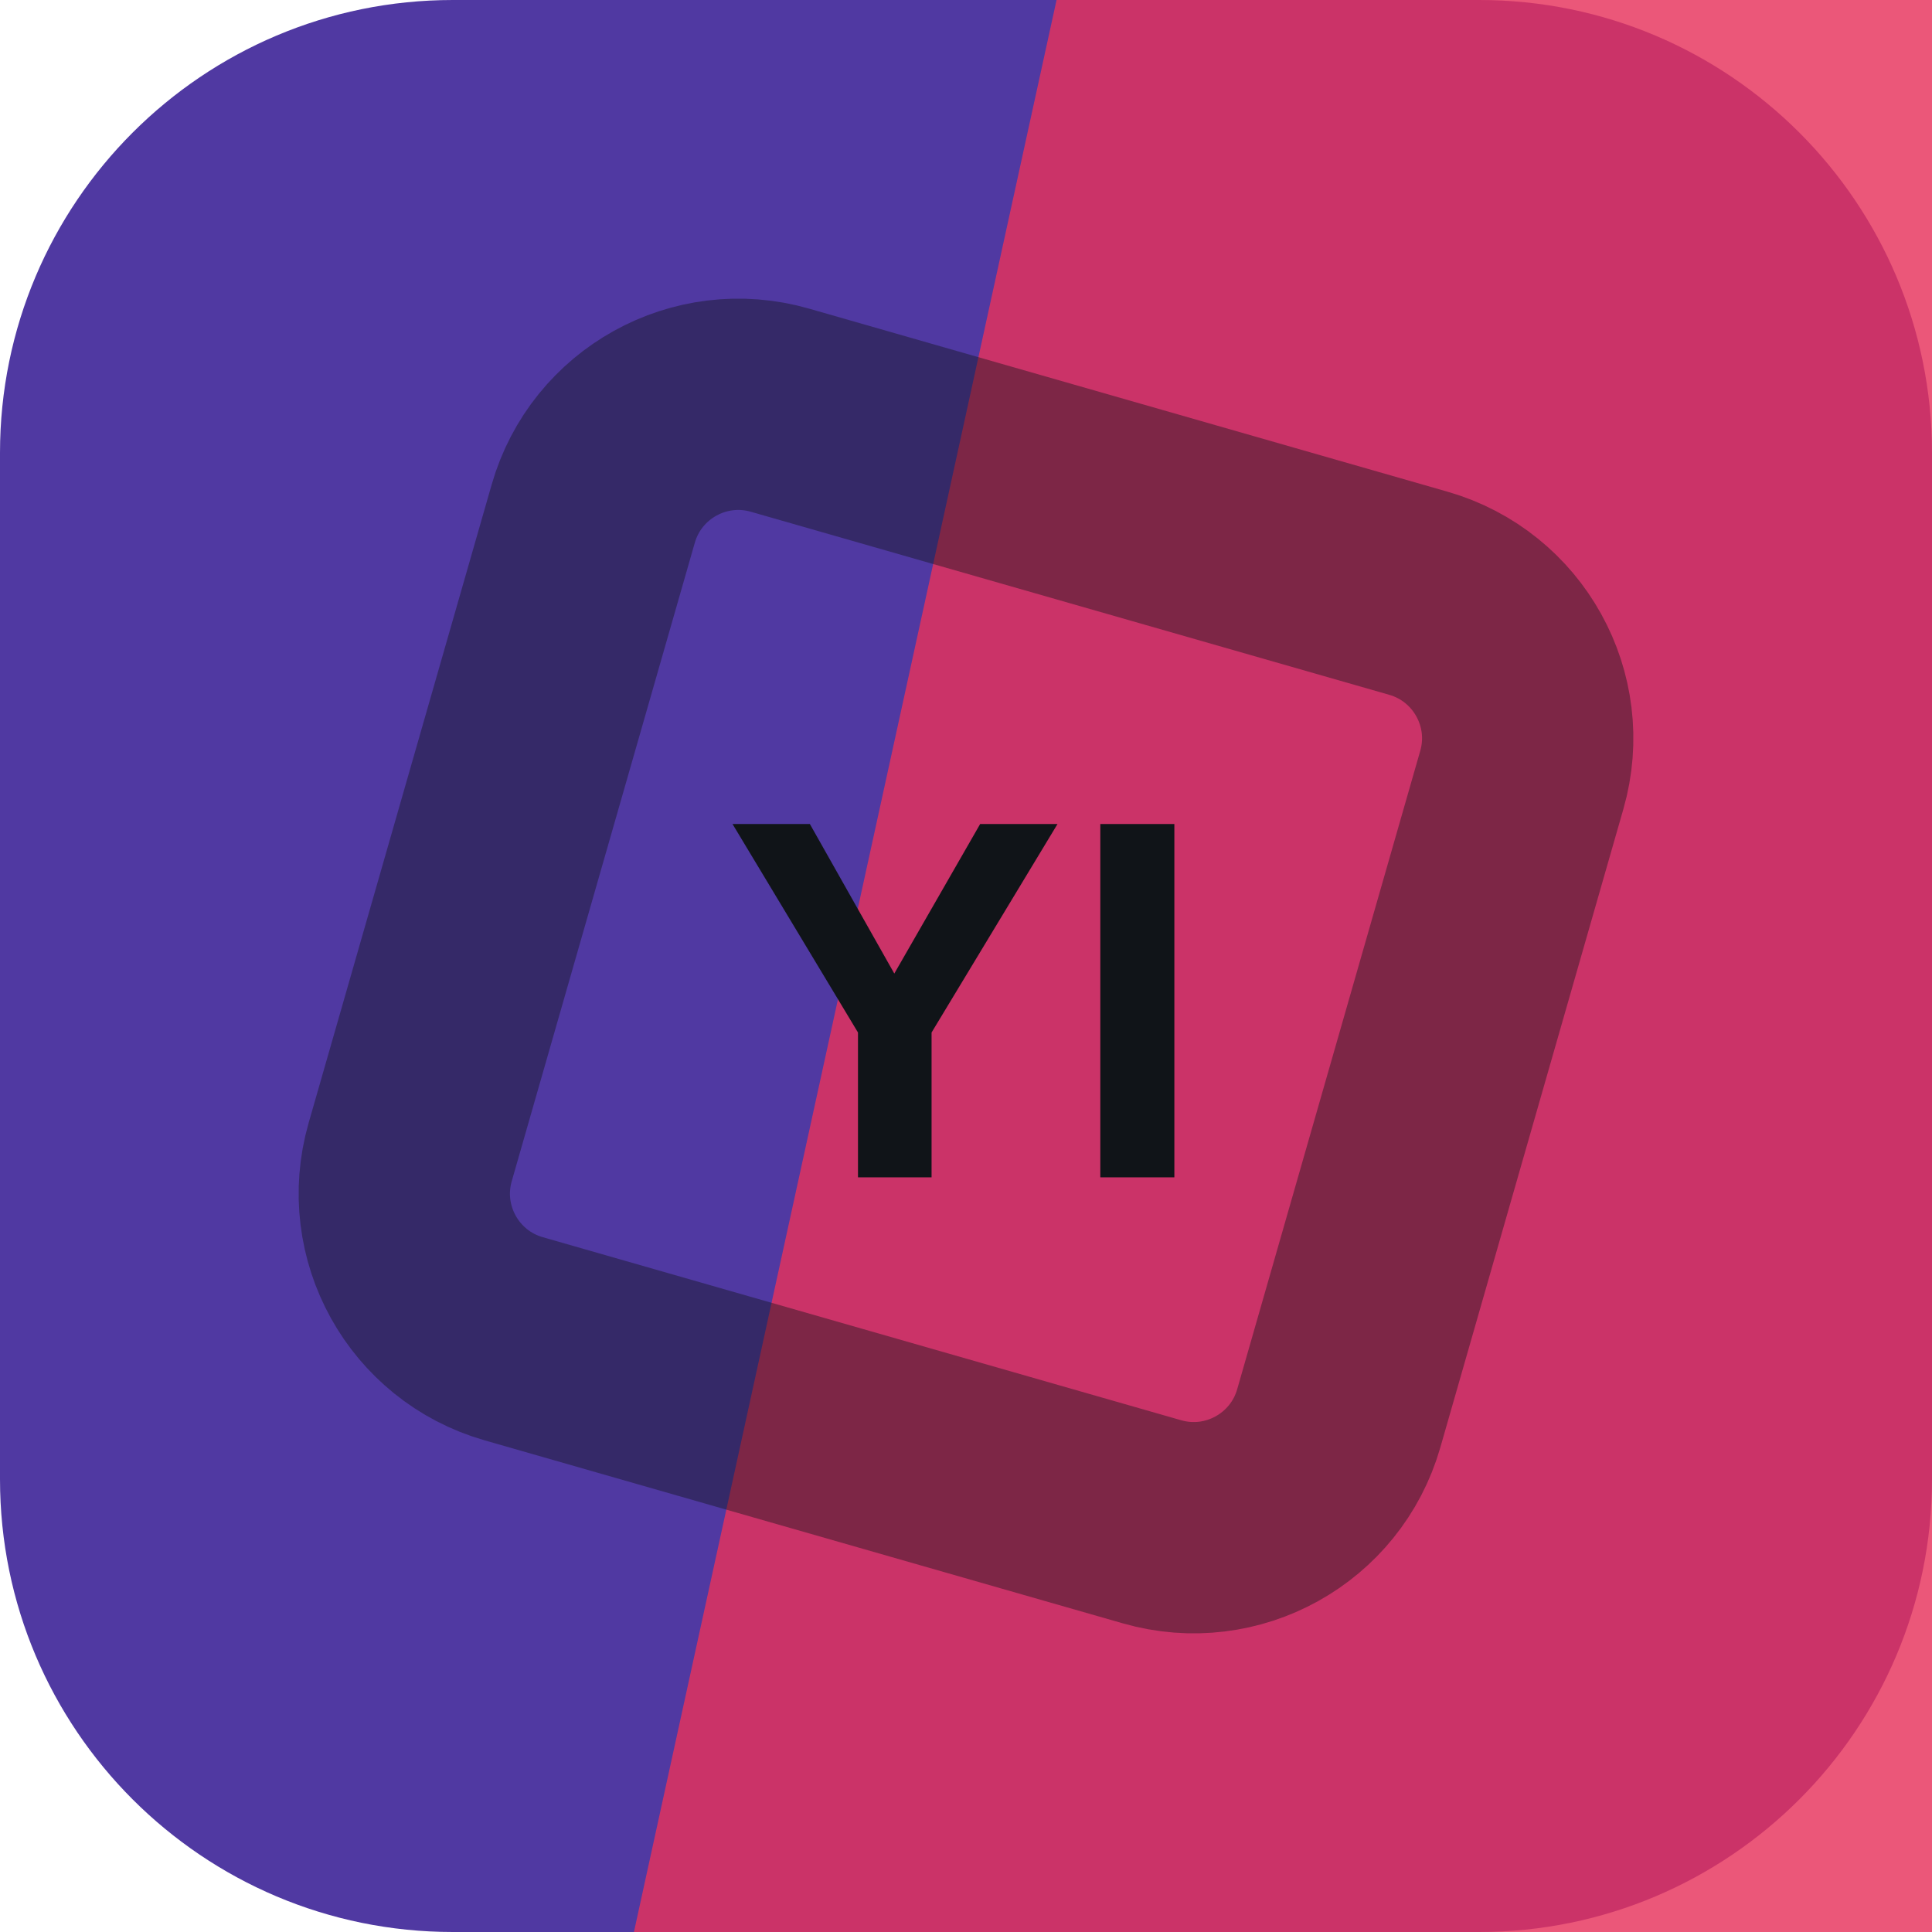
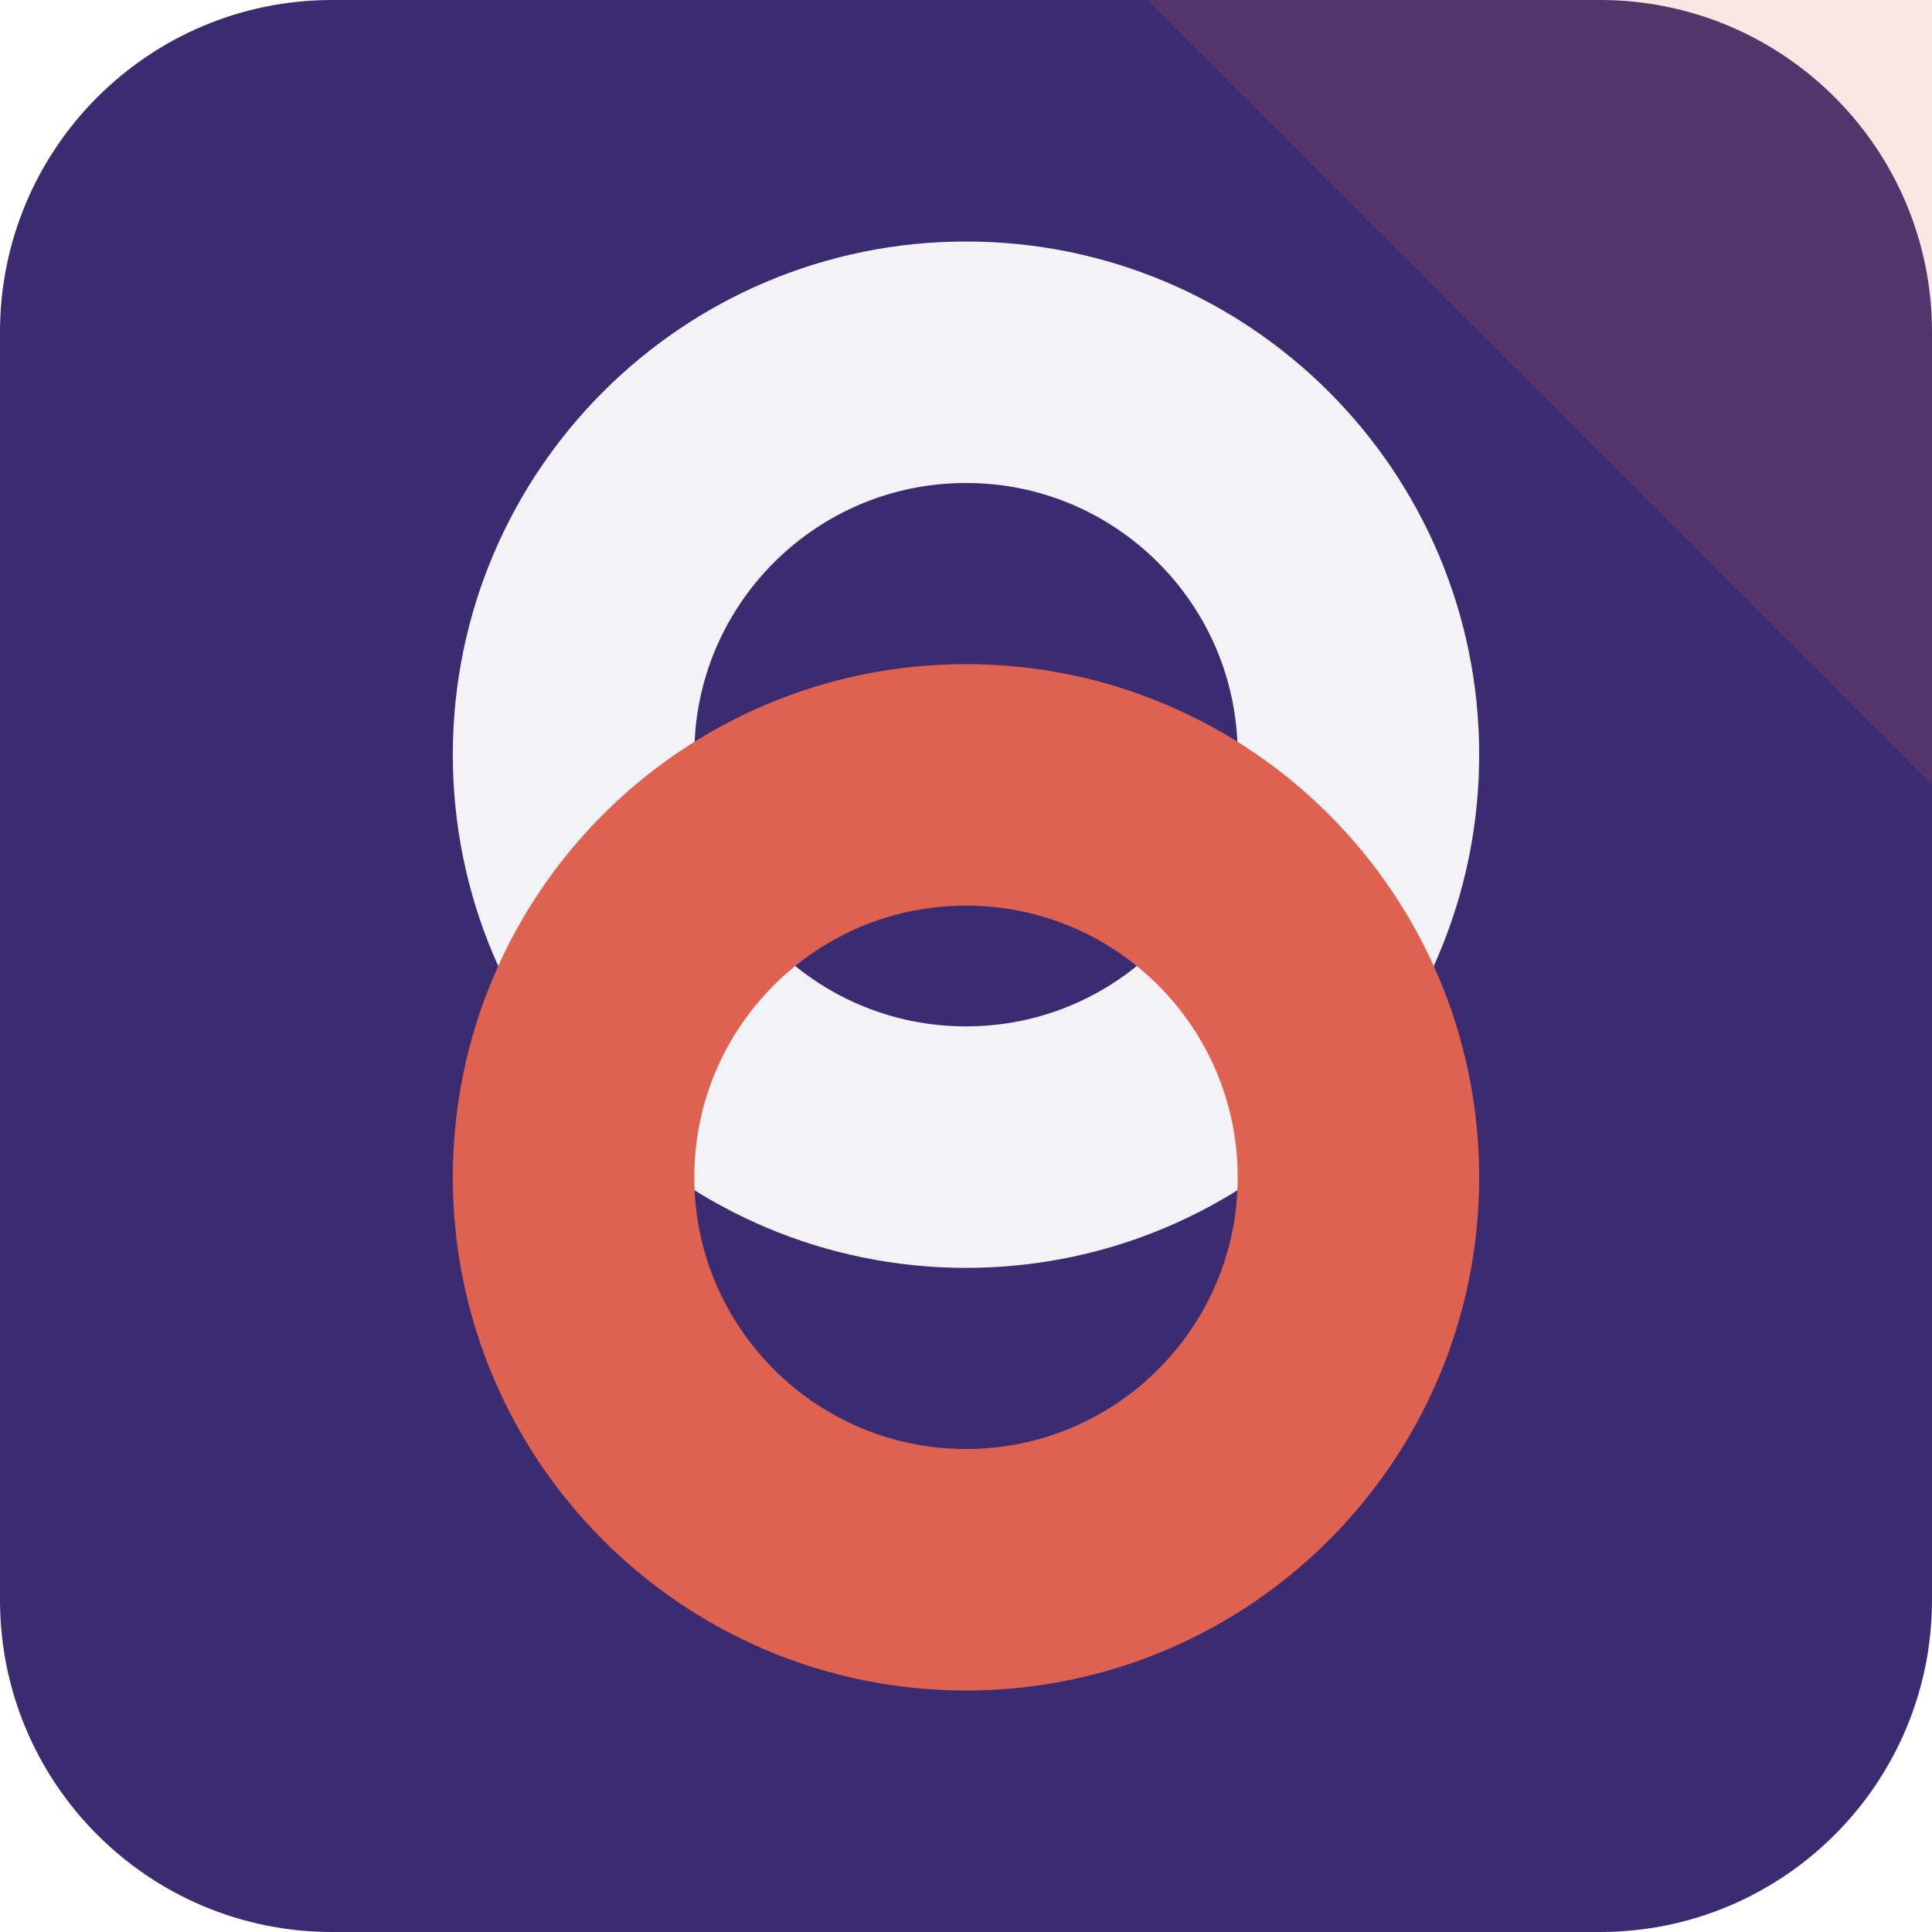
<svg xmlns="http://www.w3.org/2000/svg" width="64" height="64" viewBox="0 0 64 64" role="img">
-   <rect width="64" height="64" rx="15" fill="hsl(253 48% 43%)" />
-   <path d="M35 0h29v64H21Z" fill="hsl(346 79% 55%)" opacity="0.82" />
-   <g transform="rotate(241 32 32)" opacity="0.42">
-     <rect x="16" y="16" width="32" height="32" rx="5" fill="none" stroke="#101418" stroke-width="7" transform="rotate(45 32 32)" />
+   <rect width="64" height="64" rx="11" fill="hsl(253 44% 31%)" />
+   <path d="M64 0v26L38 0Z" fill="hsl(8 68% 59%)" opacity="0.16" />
+   <g transform="rotate(90 32 32)">
+     <circle cx="25" cy="32" r="13" fill="none" stroke="hsl(253 24% 96%)" stroke-width="8" />
+     <circle cx="39" cy="32" r="13" fill="none" stroke="hsl(8 68% 59%)" stroke-width="8" />
  </g>
-   <text x="32" y="39" text-anchor="middle" fill="#101418" font-family="Arial,Helvetica,sans-serif" font-size="17" font-weight="700" letter-spacing="0">YI</text>
</svg>
